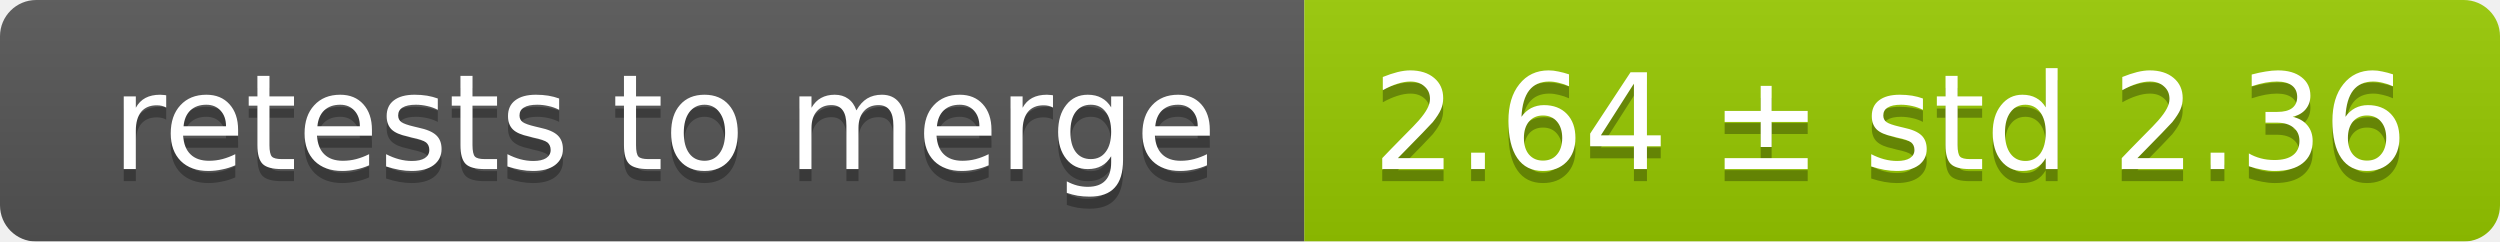
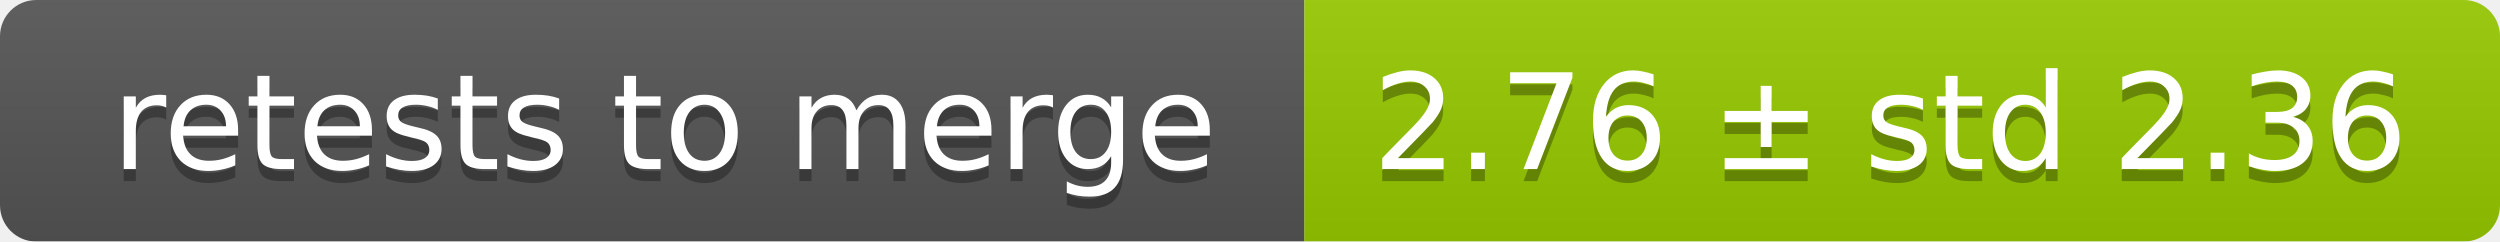
<svg xmlns="http://www.w3.org/2000/svg" width="207" height="20">
  <linearGradient id="smooth" x2="0" y2="100%">
    <stop offset="0" stop-color="#bbb" stop-opacity=".1" />
    <stop offset="1" stop-opacity=".1" />
  </linearGradient>
  <mask id="round">
    <rect width="207" height="20" rx="3" fill="#fff" />
  </mask>
  <g mask="url(#round)">
    <rect width="108" height="20" fill="#555" />
    <rect x="108" width="99" height="20" fill="#97ca00" />
    <rect width="207" height="20" fill="url(#smooth)" />
  </g>
  <g fill="#fff" text-anchor="middle" font-family="DejaVu Sans,Verdana,Geneva,sans-serif" font-size="11">
    <text x="55" y="15" fill="#010101" fill-opacity=".3">retests to merge</text>
    <text x="55" y="14">retests to merge</text>
-     <text x="156.5" y="15" fill="#010101" fill-opacity=".3">2.64 ± std 2.36</text>
-     <text x="156.5" y="14">2.64 ± std 2.36</text>
+     <text x="156.5" y="15" fill="#010101" fill-opacity=".3">2.76 ± std 2.36</text>
+     <text x="156.5" y="14">2.76 ± std 2.36</text>
  </g>
</svg>
